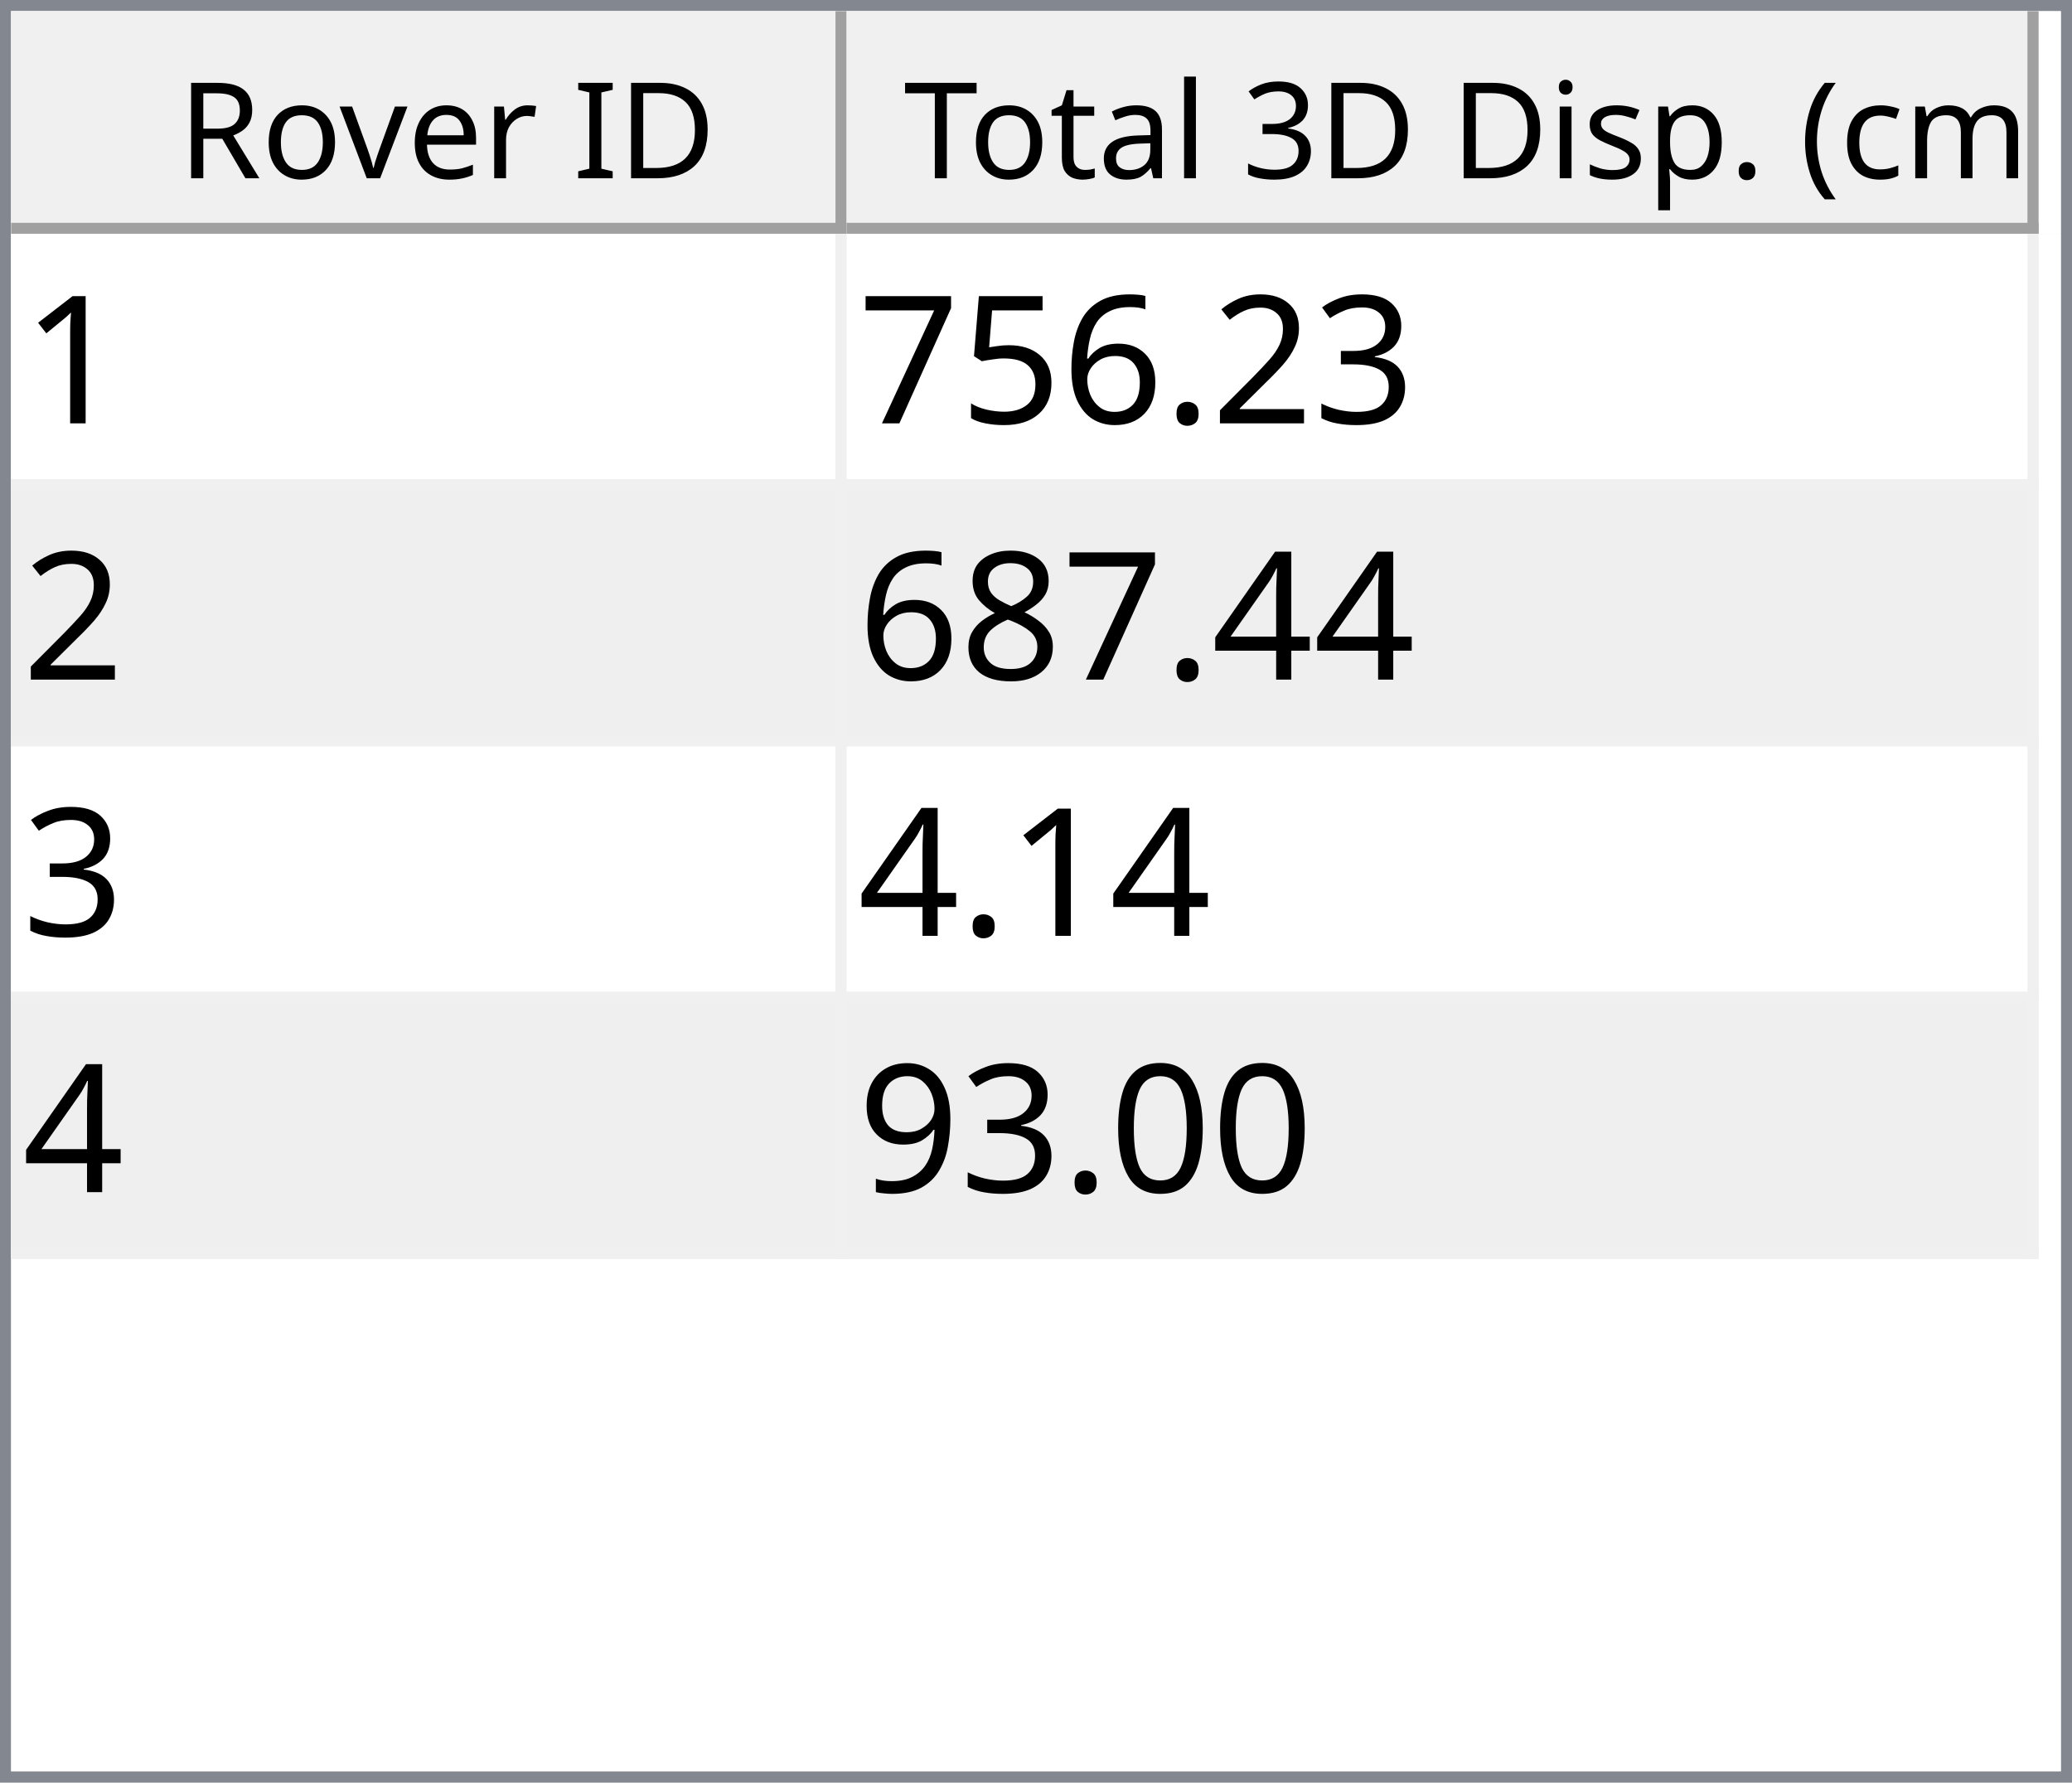
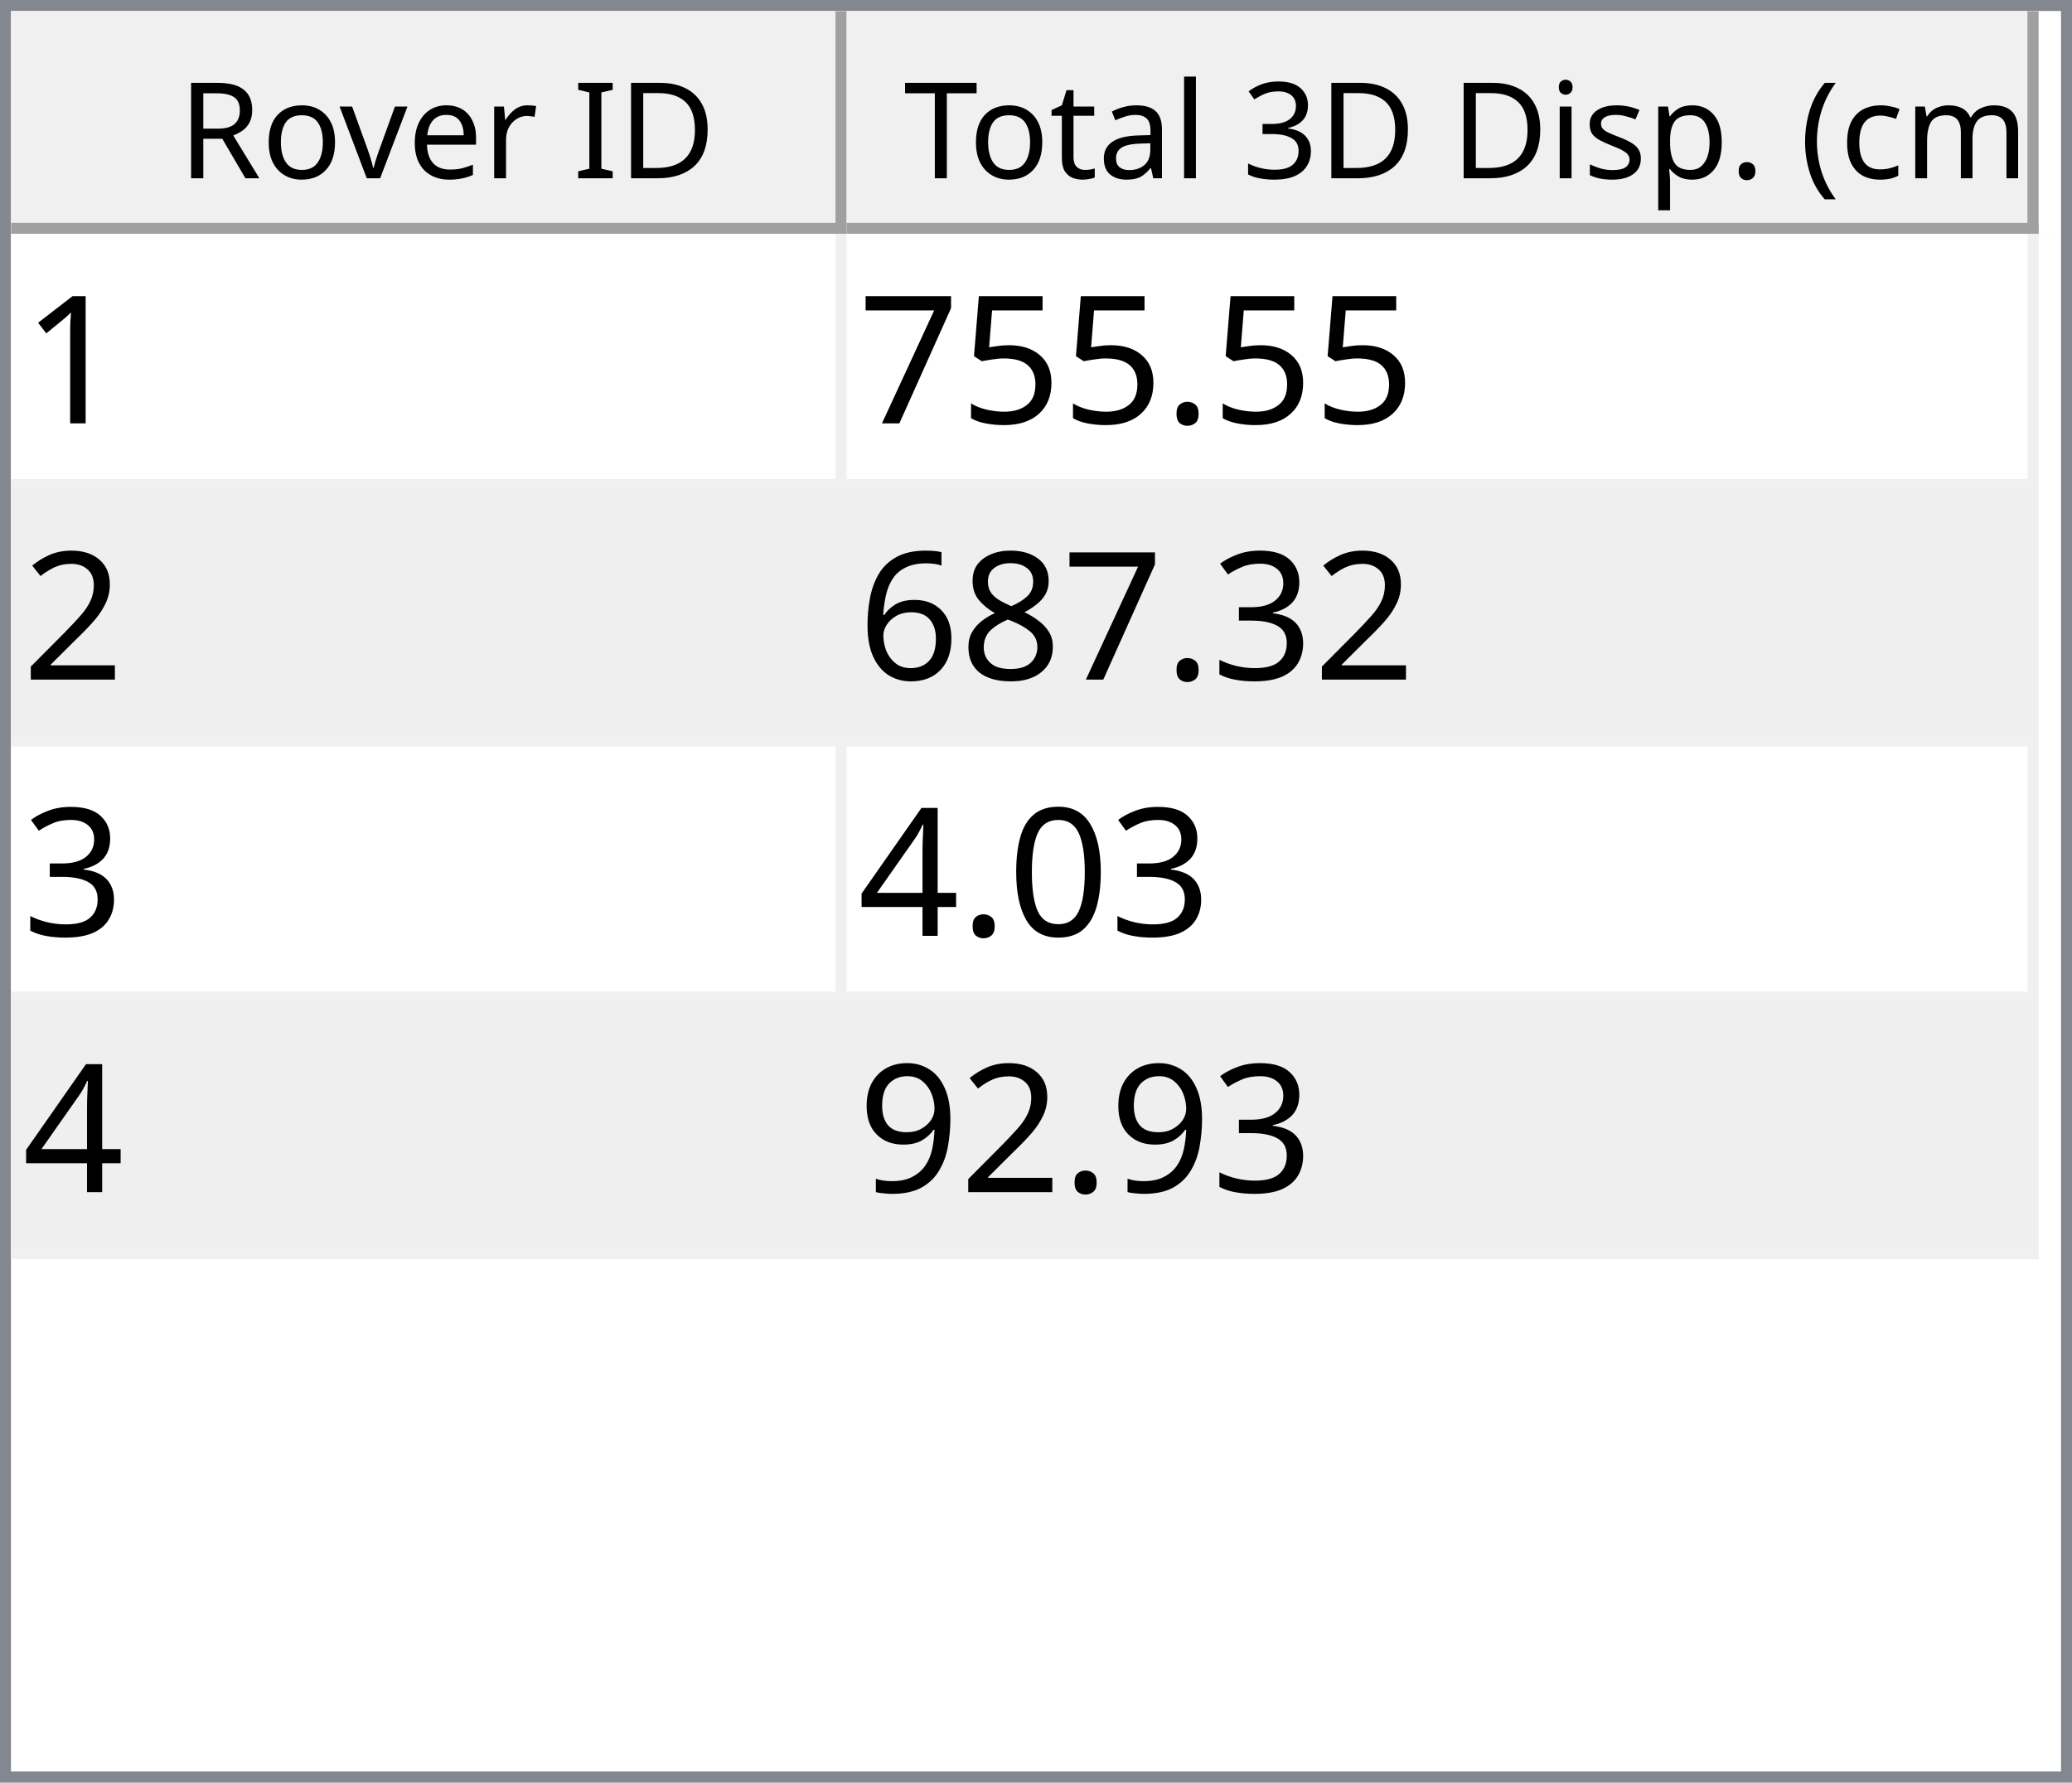
<svg xmlns="http://www.w3.org/2000/svg" style="fill-opacity:1; color-rendering:auto; color-interpolation:auto; text-rendering:auto; stroke:black; stroke-linecap:square; stroke-miterlimit:10; shape-rendering:auto; stroke-opacity:1; fill:black; stroke-dasharray:none; font-weight:normal; stroke-width:1; font-family:'Dialog'; font-style:normal; stroke-linejoin:miter; font-size:12px; stroke-dashoffset:0; image-rendering:auto;" width="186" height="160">
  <defs id="genericDefs" />
  <g>
    <defs id="defs1">
      <clipPath clipPathUnits="userSpaceOnUse" id="clipPath1">
        <path d="M0 0 L186 0 L186 160 L0 160 L0 0 Z" />
      </clipPath>
      <clipPath clipPathUnits="userSpaceOnUse" id="clipPath2">
        <path d="M0 0 L0 160 L186 160 L186 0 Z" />
      </clipPath>
      <clipPath clipPathUnits="userSpaceOnUse" id="clipPath3">
        <path d="M0 0 L0 20 L184 20 L184 0 Z" />
      </clipPath>
      <clipPath clipPathUnits="userSpaceOnUse" id="clipPath4">
        <path d="M0 0 L0 20 L75 20 L75 0 Z" />
      </clipPath>
      <clipPath clipPathUnits="userSpaceOnUse" id="clipPath5">
        <path d="M1 1 L1 19 L74 19 L74 1 Z" />
      </clipPath>
      <clipPath clipPathUnits="userSpaceOnUse" id="clipPath6">
        <path d="M0 0 L0 18 L73 18 L73 0 Z" />
      </clipPath>
      <clipPath clipPathUnits="userSpaceOnUse" id="clipPath7">
        <path d="M-0.5 -0.5 L-0.5 19.5 L74.5 19.5 L74.5 -0.5 Z" />
      </clipPath>
      <clipPath clipPathUnits="userSpaceOnUse" id="clipPath8">
        <path d="M0 0 L0 20 L107 20 L107 0 Z" />
      </clipPath>
      <clipPath clipPathUnits="userSpaceOnUse" id="clipPath9">
        <path d="M1 1 L1 19 L106 19 L106 1 Z" />
      </clipPath>
      <clipPath clipPathUnits="userSpaceOnUse" id="clipPath10">
        <path d="M0 0 L0 18 L105 18 L105 0 Z" />
      </clipPath>
      <clipPath clipPathUnits="userSpaceOnUse" id="clipPath11">
        <path d="M-0.5 -0.5 L-0.5 19.5 L106.5 19.5 L106.5 -0.5 Z" />
      </clipPath>
      <clipPath clipPathUnits="userSpaceOnUse" id="clipPath12">
        <path d="M0 0 L0 138 L184 138 L184 0 Z" />
      </clipPath>
      <clipPath clipPathUnits="userSpaceOnUse" id="clipPath13">
        <path d="M0 0 L0 92 L182 92 L182 0 Z" />
      </clipPath>
      <clipPath clipPathUnits="userSpaceOnUse" id="clipPath14">
        <path d="M-0.5 -0.5 L-0.5 91.5 L181.5 91.5 L181.5 -0.5 Z" />
      </clipPath>
      <clipPath clipPathUnits="userSpaceOnUse" id="clipPath15">
        <path d="M0 0 L0 22 L74 22 L74 0 Z" />
      </clipPath>
      <clipPath clipPathUnits="userSpaceOnUse" id="clipPath16">
        <path d="M0 0 L0 22 L106 22 L106 0 Z" />
      </clipPath>
      <font horiz-adv-x="64.551" id="font1">
        <font-face ascent="107.91" descent="25.098" units-per-em="100" style="font-style:normal; font-family:Segoe UI; font-weight:normal;" />
        <missing-glyph horiz-adv-x="64.551" d="M8.109 0 L8.109 68.266 L56.453 68.266 L56.453 0 L8.109 0 ZM15.328 7.234 L49.219 7.234 L49.219 61.031 L15.328 61.031 L15.328 7.234 Z" />
        <glyph unicode="D" horiz-adv-x="70.117" d="M9.188 0 L9.188 70.016 L28.516 70.016 Q65.531 70.016 65.531 35.891 Q65.531 19.672 55.25 9.836 Q44.969 0 27.734 0 L9.188 0 ZM17.391 62.594 L17.391 7.422 L27.828 7.422 Q41.609 7.422 49.273 14.797 Q56.938 22.172 56.938 35.688 Q56.938 62.594 28.328 62.594 L17.391 62.594 Z" />
        <glyph unicode="I" horiz-adv-x="26.611" d="M17.391 0 L9.188 0 L9.188 70.016 L17.391 70.016 L17.391 0 Z" />
        <glyph unicode=" " horiz-adv-x="27.393" d="" />
        <glyph unicode="r" horiz-adv-x="34.766" d="M34.188 41.891 Q32.078 43.5 28.125 43.5 Q23 43.5 19.555 38.672 Q16.109 33.844 16.109 25.484 L16.109 0 L8.109 0 L8.109 50 L16.109 50 L16.109 39.703 L16.312 39.703 Q18.016 44.969 21.531 47.922 Q25.047 50.875 29.391 50.875 Q32.516 50.875 34.188 50.203 L34.188 41.891 Z" />
        <glyph unicode="e" horiz-adv-x="52.295" d="M48.297 23 L12.984 23 Q13.188 14.656 17.484 10.109 Q21.781 5.562 29.297 5.562 Q37.75 5.562 44.828 11.141 L44.828 3.609 Q38.234 -1.172 27.391 -1.172 Q16.797 -1.172 10.742 5.641 Q4.688 12.453 4.688 24.812 Q4.688 36.469 11.305 43.82 Q17.922 51.172 27.734 51.172 Q37.547 51.172 42.922 44.828 Q48.297 38.484 48.297 27.203 L48.297 23 ZM40.094 29.781 Q40.047 36.719 36.75 40.578 Q33.453 44.438 27.594 44.438 Q21.922 44.438 17.969 40.383 Q14.016 36.328 13.094 29.781 L40.094 29.781 Z" />
        <glyph unicode="v" horiz-adv-x="47.9" d="M47.406 50 L27.484 0 L19.625 0 L0.688 50 L9.469 50 L22.172 13.672 Q23.578 9.672 23.922 6.688 L24.125 6.688 Q24.609 10.453 25.688 13.484 L38.969 50 L47.406 50 Z" />
        <glyph unicode="o" horiz-adv-x="58.594" d="M29 -1.172 Q17.922 -1.172 11.305 5.836 Q4.688 12.844 4.688 24.422 Q4.688 37.016 11.57 44.094 Q18.453 51.172 30.172 51.172 Q41.359 51.172 47.633 44.289 Q53.906 37.406 53.906 25.203 Q53.906 13.234 47.141 6.031 Q40.375 -1.172 29 -1.172 ZM29.594 44.438 Q21.875 44.438 17.383 39.188 Q12.891 33.938 12.891 24.703 Q12.891 15.828 17.43 10.695 Q21.969 5.562 29.594 5.562 Q37.359 5.562 41.531 10.594 Q45.703 15.625 45.703 24.906 Q45.703 34.281 41.531 39.359 Q37.359 44.438 29.594 44.438 Z" />
        <glyph unicode="R" horiz-adv-x="59.814" d="M59.375 0 L49.609 0 L37.891 19.625 Q36.281 22.359 34.766 24.289 Q33.25 26.219 31.664 27.438 Q30.078 28.656 28.25 29.219 Q26.422 29.781 24.125 29.781 L17.391 29.781 L17.391 0 L9.188 0 L9.188 70.016 L30.078 70.016 Q34.672 70.016 38.555 68.867 Q42.438 67.719 45.289 65.375 Q48.141 63.031 49.758 59.547 Q51.375 56.062 51.375 51.375 Q51.375 47.703 50.273 44.656 Q49.172 41.609 47.148 39.211 Q45.125 36.812 42.266 35.133 Q39.406 33.453 35.844 32.516 L35.844 32.328 Q37.594 31.547 38.891 30.547 Q40.188 29.547 41.359 28.18 Q42.531 26.812 43.68 25.078 Q44.828 23.344 46.234 21.047 L59.375 0 ZM17.391 62.594 L17.391 37.203 L28.516 37.203 Q31.594 37.203 34.203 38.133 Q36.812 39.062 38.719 40.797 Q40.625 42.531 41.703 45.047 Q42.781 47.562 42.781 50.688 Q42.781 56.297 39.141 59.445 Q35.5 62.594 28.609 62.594 L17.391 62.594 Z" />
        <glyph unicode=")" horiz-adv-x="30.176" d="M8.297 -15.922 L1.172 -15.922 Q16.406 2.344 16.406 26.812 Q16.406 51.469 1.078 70.016 L8.297 70.016 Q23.531 52.156 23.531 26.703 Q23.531 1.375 8.297 -15.922 Z" />
        <glyph unicode="m" horiz-adv-x="86.133" d="M79.109 0 L71.094 0 L71.094 28.719 Q71.094 37.016 68.531 40.727 Q65.969 44.438 59.906 44.438 Q54.781 44.438 51.195 39.75 Q47.609 35.062 47.609 28.516 L47.609 0 L39.594 0 L39.594 29.688 Q39.594 44.438 28.219 44.438 Q22.953 44.438 19.531 40.016 Q16.109 35.594 16.109 28.516 L16.109 0 L8.109 0 L8.109 50 L16.109 50 L16.109 42.094 L16.312 42.094 Q21.625 51.172 31.844 51.172 Q36.969 51.172 40.773 48.312 Q44.578 45.453 46 40.828 Q51.562 51.172 62.594 51.172 Q79.109 51.172 79.109 30.812 L79.109 0 Z" />
        <glyph unicode="c" horiz-adv-x="46.191" d="M42.188 2.297 Q36.422 -1.172 28.516 -1.172 Q17.828 -1.172 11.258 5.789 Q4.688 12.75 4.688 23.828 Q4.688 36.188 11.766 43.68 Q18.844 51.172 30.672 51.172 Q37.25 51.172 42.281 48.734 L42.281 40.531 Q36.719 44.438 30.375 44.438 Q22.703 44.438 17.797 38.945 Q12.891 33.453 12.891 24.516 Q12.891 15.719 17.508 10.641 Q22.125 5.562 29.891 5.562 Q36.422 5.562 42.188 9.906 L42.188 2.297 Z" />
        <glyph unicode="(" horiz-adv-x="30.176" d="M29.109 -15.922 L21.969 -15.922 Q6.844 1.375 6.844 26.703 Q6.844 52.156 21.969 70.016 L29.203 70.016 Q13.875 51.469 13.875 26.812 Q13.875 2.344 29.109 -15.922 Z" />
        <glyph unicode="." horiz-adv-x="21.68" d="M10.891 -1.078 Q8.641 -1.078 7.055 0.539 Q5.469 2.156 5.469 4.391 Q5.469 6.641 7.055 8.273 Q8.641 9.906 10.891 9.906 Q13.188 9.906 14.797 8.273 Q16.406 6.641 16.406 4.391 Q16.406 2.156 14.797 0.539 Q13.188 -1.078 10.891 -1.078 Z" />
        <glyph unicode="p" horiz-adv-x="58.789" d="M16.312 7.234 L16.109 7.234 L16.109 -23 L8.109 -23 L8.109 50 L16.109 50 L16.109 41.219 L16.312 41.219 Q22.219 51.172 33.594 51.172 Q43.266 51.172 48.688 44.461 Q54.109 37.75 54.109 26.469 Q54.109 13.922 48 6.375 Q41.891 -1.172 31.297 -1.172 Q21.578 -1.172 16.312 7.234 ZM16.109 27.391 L16.109 20.406 Q16.109 14.203 20.141 9.883 Q24.172 5.562 30.375 5.562 Q37.641 5.562 41.773 11.133 Q45.906 16.703 45.906 26.609 Q45.906 34.969 42.047 39.703 Q38.188 44.438 31.594 44.438 Q24.609 44.438 20.359 39.578 Q16.109 34.719 16.109 27.391 Z" />
        <glyph unicode="s" horiz-adv-x="42.432" d="M5.078 1.812 L5.078 10.406 Q11.625 5.562 19.484 5.562 Q30.031 5.562 30.031 12.594 Q30.031 14.594 29.125 15.992 Q28.219 17.391 26.68 18.461 Q25.141 19.531 23.07 20.383 Q21 21.234 18.609 22.172 Q15.281 23.484 12.766 24.828 Q10.25 26.172 8.57 27.859 Q6.891 29.547 6.031 31.695 Q5.172 33.844 5.172 36.719 Q5.172 40.234 6.789 42.945 Q8.406 45.656 11.086 47.484 Q13.766 49.312 17.211 50.242 Q20.656 51.172 24.312 51.172 Q30.812 51.172 35.938 48.922 L35.938 40.828 Q30.422 44.438 23.25 44.438 Q21 44.438 19.195 43.922 Q17.391 43.406 16.094 42.477 Q14.797 41.547 14.086 40.258 Q13.375 38.969 13.375 37.406 Q13.375 35.453 14.086 34.133 Q14.797 32.812 16.164 31.789 Q17.531 30.766 19.484 29.938 Q21.438 29.109 23.922 28.125 Q27.25 26.859 29.883 25.516 Q32.516 24.172 34.375 22.484 Q36.234 20.797 37.234 18.602 Q38.234 16.406 38.234 13.375 Q38.234 9.672 36.602 6.938 Q34.969 4.203 32.234 2.398 Q29.5 0.594 25.93 -0.289 Q22.359 -1.172 18.453 -1.172 Q10.75 -1.172 5.078 1.812 Z" />
        <glyph unicode="i" horiz-adv-x="24.219" d="M12.203 62.703 Q10.062 62.703 8.547 64.164 Q7.031 65.625 7.031 67.875 Q7.031 70.125 8.547 71.609 Q10.062 73.094 12.203 73.094 Q14.406 73.094 15.945 71.609 Q17.484 70.125 17.484 67.875 Q17.484 65.719 15.945 64.211 Q14.406 62.703 12.203 62.703 ZM16.109 0 L8.109 0 L8.109 50 L16.109 50 L16.109 0 Z" />
        <glyph unicode="3" horiz-adv-x="53.906" d="M46.531 19.828 Q46.531 15.094 44.75 11.211 Q42.969 7.328 39.719 4.57 Q36.469 1.812 31.93 0.297 Q27.391 -1.219 21.922 -1.219 Q11.922 -1.219 6 2.594 L6 11.188 Q13.094 5.609 22.219 5.609 Q25.875 5.609 28.828 6.539 Q31.781 7.469 33.906 9.227 Q36.031 10.984 37.18 13.477 Q38.328 15.969 38.328 19.094 Q38.328 32.812 18.797 32.812 L12.984 32.812 L12.984 39.594 L18.5 39.594 Q35.797 39.594 35.797 52.484 Q35.797 64.406 22.609 64.406 Q15.188 64.406 8.688 59.422 L8.688 67.188 Q15.375 71.188 24.609 71.188 Q29 71.188 32.57 69.969 Q36.141 68.75 38.68 66.555 Q41.219 64.359 42.609 61.281 Q44 58.203 44 54.5 Q44 40.672 30.031 36.719 L30.031 36.531 Q33.594 36.141 36.625 34.797 Q39.656 33.453 41.852 31.305 Q44.047 29.156 45.289 26.25 Q46.531 23.344 46.531 19.828 Z" />
        <glyph unicode="l" horiz-adv-x="24.219" d="M16.109 0 L8.109 0 L8.109 74.031 L16.109 74.031 L16.109 0 Z" />
        <glyph unicode="a" horiz-adv-x="50.879" d="M43.891 0 L35.891 0 L35.891 7.812 L35.688 7.812 Q30.469 -1.172 20.312 -1.172 Q12.844 -1.172 8.617 2.781 Q4.391 6.734 4.391 13.281 Q4.391 27.297 20.906 29.594 L35.891 31.688 Q35.891 44.438 25.594 44.438 Q16.547 44.438 9.281 38.281 L9.281 46.484 Q16.656 51.172 26.266 51.172 Q43.891 51.172 43.891 32.516 L43.891 0 ZM35.891 25.297 L23.828 23.641 Q18.266 22.859 15.43 20.875 Q12.594 18.891 12.594 13.875 Q12.594 10.203 15.211 7.883 Q17.828 5.562 22.172 5.562 Q28.125 5.562 32.008 9.742 Q35.891 13.922 35.891 20.312 L35.891 25.297 Z" />
        <glyph unicode="t" horiz-adv-x="33.887" d="M31.297 0.484 Q28.469 -1.078 23.828 -1.078 Q10.688 -1.078 10.688 13.578 L10.688 43.172 L2.094 43.172 L2.094 50 L10.688 50 L10.688 62.203 L18.703 64.797 L18.703 50 L31.297 50 L31.297 43.172 L18.703 43.172 L18.703 14.984 Q18.703 9.969 20.414 7.82 Q22.125 5.672 26.078 5.672 Q29.109 5.672 31.297 7.328 L31.297 0.484 Z" />
        <glyph unicode="T" horiz-adv-x="52.393" d="M50.594 62.594 L30.375 62.594 L30.375 0 L22.172 0 L22.172 62.594 L2 62.594 L2 70.016 L50.594 70.016 L50.594 62.594 Z" />
      </font>
      <font horiz-adv-x="75.0" id="font2">
        <font-face ascent="100.537" descent="21.973" units-per-em="100" style="font-style:normal; font-family:sans-serif; font-weight:normal;" />
        <missing-glyph horiz-adv-x="75.0" d="M12.5 0 L12.5 62.5 L62.5 62.5 L62.5 0 L12.5 0 ZM14.062 1.562 L60.938 1.562 L60.938 60.938 L14.062 60.938 L14.062 1.562 Z" />
        <glyph unicode="1" horiz-adv-x="55.615" d="M37.25 0 L28.469 0 L28.469 56 Q25.297 52.984 20.141 49.953 Q14.984 46.922 10.891 45.406 L10.891 53.906 Q18.266 57.375 23.781 62.305 Q29.297 67.234 31.594 71.875 L37.25 71.875 L37.25 0 Z" />
-         <glyph unicode="3" horiz-adv-x="55.615" d="M4.203 18.891 L12.984 20.062 Q14.5 12.594 18.141 9.297 Q21.781 6 27 6 Q33.203 6 37.477 10.297 Q41.75 14.594 41.75 20.953 Q41.75 27 37.797 30.93 Q33.844 34.859 27.734 34.859 Q25.25 34.859 21.531 33.891 L22.516 41.609 Q23.391 41.5 23.922 41.5 Q29.547 41.5 34.039 44.43 Q38.531 47.359 38.531 53.469 Q38.531 58.297 35.258 61.477 Q31.984 64.656 26.812 64.656 Q21.688 64.656 18.266 61.43 Q14.844 58.203 13.875 51.766 L5.078 53.328 Q6.688 62.156 12.398 67.016 Q18.109 71.875 26.609 71.875 Q32.469 71.875 37.398 69.359 Q42.328 66.844 44.945 62.5 Q47.562 58.156 47.562 53.266 Q47.562 48.641 45.07 44.828 Q42.578 41.016 37.703 38.766 Q44.047 37.312 47.562 32.695 Q51.078 28.078 51.078 21.141 Q51.078 11.766 44.242 5.25 Q37.406 -1.266 26.953 -1.266 Q17.531 -1.266 11.305 4.352 Q5.078 9.969 4.203 18.891 Z" />
-         <glyph unicode="2" horiz-adv-x="55.615" d="M50.344 8.453 L50.344 0 L3.031 0 Q2.938 3.172 4.047 6.109 Q5.859 10.938 9.836 15.625 Q13.812 20.312 21.344 26.469 Q33.016 36.031 37.117 41.625 Q41.219 47.219 41.219 52.203 Q41.219 57.422 37.477 61.008 Q33.734 64.594 27.734 64.594 Q21.391 64.594 17.578 60.789 Q13.766 56.984 13.719 50.25 L4.688 51.172 Q5.609 61.281 11.664 66.578 Q17.719 71.875 27.938 71.875 Q38.234 71.875 44.242 66.164 Q50.25 60.453 50.25 52 Q50.25 47.703 48.492 43.555 Q46.734 39.406 42.656 34.812 Q38.578 30.219 29.109 22.219 Q21.188 15.578 18.945 13.211 Q16.703 10.844 15.234 8.453 L50.344 8.453 Z" />
        <glyph unicode="." horiz-adv-x="27.783" d="M9.078 0 L9.078 10.016 L19.094 10.016 L19.094 0 L9.078 0 Z" />
-         <glyph unicode="6" horiz-adv-x="55.615" d="M49.75 54.047 L41.016 53.375 Q39.844 58.547 37.703 60.891 Q34.125 64.656 28.906 64.656 Q24.703 64.656 21.531 62.312 Q17.391 59.281 14.992 53.469 Q12.594 47.656 12.5 36.922 Q15.672 41.75 20.266 44.094 Q24.859 46.438 29.891 46.438 Q38.672 46.438 44.852 39.969 Q51.031 33.5 51.031 23.25 Q51.031 16.5 48.125 10.719 Q45.219 4.938 40.141 1.859 Q35.062 -1.219 28.609 -1.219 Q17.625 -1.219 10.695 6.859 Q3.766 14.938 3.766 33.5 Q3.766 54.25 11.422 63.672 Q18.109 71.875 29.438 71.875 Q37.891 71.875 43.289 67.141 Q48.688 62.406 49.75 54.047 ZM13.875 23.188 Q13.875 18.656 15.797 14.508 Q17.719 10.359 21.188 8.18 Q24.656 6 28.469 6 Q34.031 6 38.039 10.492 Q42.047 14.984 42.047 22.703 Q42.047 30.125 38.086 34.398 Q34.125 38.672 28.125 38.672 Q22.172 38.672 18.023 34.398 Q13.875 30.125 13.875 23.188 Z" />
        <glyph unicode="5" horiz-adv-x="55.615" d="M4.156 18.75 L13.375 19.531 Q14.406 12.797 18.141 9.398 Q21.875 6 27.156 6 Q33.5 6 37.891 10.789 Q42.281 15.578 42.281 23.484 Q42.281 31 38.062 35.352 Q33.844 39.703 27 39.703 Q22.75 39.703 19.336 37.773 Q15.922 35.844 13.969 32.766 L5.719 33.844 L12.641 70.609 L48.25 70.609 L48.25 62.203 L19.672 62.203 L15.828 42.969 Q22.266 47.469 29.344 47.469 Q38.719 47.469 45.164 40.969 Q51.609 34.469 51.609 24.266 Q51.609 14.547 45.953 7.469 Q39.062 -1.219 27.156 -1.219 Q17.391 -1.219 11.211 4.25 Q5.031 9.719 4.156 18.75 Z" />
        <glyph unicode="7" horiz-adv-x="55.615" d="M4.734 62.203 L4.734 70.656 L51.078 70.656 L51.078 63.812 Q44.234 56.547 37.523 44.484 Q30.812 32.422 27.156 19.672 Q24.516 10.688 23.781 0 L14.75 0 Q14.891 8.453 18.062 20.414 Q21.234 32.375 27.172 43.484 Q33.109 54.594 39.797 62.203 L4.734 62.203 Z" />
+         <glyph unicode="2" horiz-adv-x="55.615" d="M50.344 8.453 L50.344 0 L3.031 0 Q2.938 3.172 4.047 6.109 Q5.859 10.938 9.836 15.625 Q13.812 20.312 21.344 26.469 Q33.016 36.031 37.117 41.625 Q41.219 47.219 41.219 52.203 Q41.219 57.422 37.477 61.008 Q33.734 64.594 27.734 64.594 Q21.391 64.594 17.578 60.789 Q13.766 56.984 13.719 50.25 L4.688 51.172 Q5.609 61.281 11.664 66.578 Q17.719 71.875 27.938 71.875 Q38.234 71.875 44.242 66.164 Q50.25 60.453 50.25 52 Q50.25 47.703 48.492 43.555 Q46.734 39.406 42.656 34.812 Q38.578 30.219 29.109 22.219 Q21.188 15.578 18.945 13.211 Q16.703 10.844 15.234 8.453 L50.344 8.453 Z" />
+         <glyph unicode="3" horiz-adv-x="55.615" d="M4.203 18.891 L12.984 20.062 Q14.5 12.594 18.141 9.297 Q21.781 6 27 6 Q33.203 6 37.477 10.297 Q41.75 14.594 41.75 20.953 Q41.75 27 37.797 30.93 Q33.844 34.859 27.734 34.859 Q25.25 34.859 21.531 33.891 L22.516 41.609 Q23.391 41.5 23.922 41.5 Q29.547 41.5 34.039 44.43 Q38.531 47.359 38.531 53.469 Q38.531 58.297 35.258 61.477 Q31.984 64.656 26.812 64.656 Q21.688 64.656 18.266 61.43 Q14.844 58.203 13.875 51.766 L5.078 53.328 Q6.688 62.156 12.398 67.016 Q18.109 71.875 26.609 71.875 Q32.469 71.875 37.398 69.359 Q42.328 66.844 44.945 62.5 Q47.562 58.156 47.562 53.266 Q47.562 48.641 45.07 44.828 Q42.578 41.016 37.703 38.766 Q44.047 37.312 47.562 32.695 Q51.078 28.078 51.078 21.141 Q51.078 11.766 44.242 5.25 Q37.406 -1.266 26.953 -1.266 Q17.531 -1.266 11.305 4.352 Q5.078 9.969 4.203 18.891 Z" />
+         <glyph unicode="8" horiz-adv-x="55.615" d="M17.672 38.812 Q12.203 40.828 9.57 44.539 Q6.938 48.25 6.938 53.422 Q6.938 61.234 12.555 66.555 Q18.172 71.875 27.484 71.875 Q36.859 71.875 42.578 66.43 Q48.297 60.984 48.297 53.172 Q48.297 48.188 45.68 44.508 Q43.062 40.828 37.75 38.812 Q44.344 36.672 47.781 31.883 Q51.219 27.094 51.219 20.453 Q51.219 11.281 44.727 5.031 Q38.234 -1.219 27.641 -1.219 Q17.047 -1.219 10.547 5.055 Q4.047 11.328 4.047 20.703 Q4.047 27.688 7.594 32.398 Q11.141 37.109 17.672 38.812 ZM15.922 53.719 Q15.922 48.641 19.195 45.414 Q22.469 42.188 27.688 42.188 Q32.766 42.188 36.016 45.383 Q39.266 48.578 39.266 53.219 Q39.266 58.062 35.914 61.359 Q32.562 64.656 27.594 64.656 Q22.562 64.656 19.242 61.43 Q15.922 58.203 15.922 53.719 ZM13.094 20.656 Q13.094 16.891 14.875 13.375 Q16.656 9.859 20.172 7.93 Q23.688 6 27.734 6 Q34.031 6 38.133 10.055 Q42.234 14.109 42.234 20.359 Q42.234 26.703 38.016 30.859 Q33.797 35.016 27.438 35.016 Q21.234 35.016 17.164 30.914 Q13.094 26.812 13.094 20.656 Z" />
+         <glyph unicode="6" horiz-adv-x="55.615" d="M49.75 54.047 L41.016 53.375 Q39.844 58.547 37.703 60.891 Q34.125 64.656 28.906 64.656 Q24.703 64.656 21.531 62.312 Q17.391 59.281 14.992 53.469 Q12.594 47.656 12.5 36.922 Q15.672 41.75 20.266 44.094 Q24.859 46.438 29.891 46.438 Q38.672 46.438 44.852 39.969 Q51.031 33.5 51.031 23.25 Q51.031 16.5 48.125 10.719 Q45.219 4.938 40.141 1.859 Q35.062 -1.219 28.609 -1.219 Q17.625 -1.219 10.695 6.859 Q3.766 14.938 3.766 33.5 Q3.766 54.25 11.422 63.672 Q18.109 71.875 29.438 71.875 Q37.891 71.875 43.289 67.141 Q48.688 62.406 49.75 54.047 ZM13.875 23.188 Q13.875 18.656 15.797 14.508 Q17.719 10.359 21.188 8.18 Q24.656 6 28.469 6 Q34.031 6 38.039 10.492 Q42.047 14.984 42.047 22.703 Q42.047 30.125 38.086 34.398 Q34.125 38.672 28.125 38.672 Q22.172 38.672 18.023 34.398 Q13.875 30.125 13.875 23.188 Z" />
+         <glyph unicode="0" horiz-adv-x="55.615" d="M4.156 35.297 Q4.156 48 6.766 55.742 Q9.375 63.484 14.523 67.68 Q19.672 71.875 27.484 71.875 Q33.25 71.875 37.594 69.555 Q41.938 67.234 44.773 62.867 Q47.609 58.5 49.219 52.227 Q50.828 45.953 50.828 35.297 Q50.828 22.703 48.242 14.969 Q45.656 7.234 40.508 3.008 Q35.359 -1.219 27.484 -1.219 Q17.141 -1.219 11.234 6.203 Q4.156 15.141 4.156 35.297 ZM13.188 35.297 Q13.188 17.672 17.312 11.836 Q21.438 6 27.484 6 Q33.547 6 37.672 11.859 Q41.797 17.719 41.797 35.297 Q41.797 52.984 37.672 58.789 Q33.547 64.594 27.391 64.594 Q21.344 64.594 17.719 59.469 Q13.188 52.938 13.188 35.297 Z" />
        <glyph unicode="4" horiz-adv-x="55.615" d="M32.328 0 L32.328 17.141 L1.266 17.141 L1.266 25.203 L33.938 71.578 L41.109 71.578 L41.109 25.203 L50.781 25.203 L50.781 17.141 L41.109 17.141 L41.109 0 L32.328 0 ZM32.328 25.203 L32.328 57.469 L9.906 25.203 L32.328 25.203 Z" />
-         <glyph unicode="8" horiz-adv-x="55.615" d="M17.672 38.812 Q12.203 40.828 9.57 44.539 Q6.938 48.25 6.938 53.422 Q6.938 61.234 12.555 66.555 Q18.172 71.875 27.484 71.875 Q36.859 71.875 42.578 66.43 Q48.297 60.984 48.297 53.172 Q48.297 48.188 45.68 44.508 Q43.062 40.828 37.75 38.812 Q44.344 36.672 47.781 31.883 Q51.219 27.094 51.219 20.453 Q51.219 11.281 44.727 5.031 Q38.234 -1.219 27.641 -1.219 Q17.047 -1.219 10.547 5.055 Q4.047 11.328 4.047 20.703 Q4.047 27.688 7.594 32.398 Q11.141 37.109 17.672 38.812 ZM15.922 53.719 Q15.922 48.641 19.195 45.414 Q22.469 42.188 27.688 42.188 Q32.766 42.188 36.016 45.383 Q39.266 48.578 39.266 53.219 Q39.266 58.062 35.914 61.359 Q32.562 64.656 27.594 64.656 Q22.562 64.656 19.242 61.43 Q15.922 58.203 15.922 53.719 ZM13.094 20.656 Q13.094 16.891 14.875 13.375 Q16.656 9.859 20.172 7.93 Q23.688 6 27.734 6 Q34.031 6 38.133 10.055 Q42.234 14.109 42.234 20.359 Q42.234 26.703 38.016 30.859 Q33.797 35.016 27.438 35.016 Q21.234 35.016 17.164 30.914 Q13.094 26.812 13.094 20.656 Z" />
-         <glyph unicode="0" horiz-adv-x="55.615" d="M4.156 35.297 Q4.156 48 6.766 55.742 Q9.375 63.484 14.523 67.68 Q19.672 71.875 27.484 71.875 Q33.25 71.875 37.594 69.555 Q41.938 67.234 44.773 62.867 Q47.609 58.5 49.219 52.227 Q50.828 45.953 50.828 35.297 Q50.828 22.703 48.242 14.969 Q45.656 7.234 40.508 3.008 Q35.359 -1.219 27.484 -1.219 Q17.141 -1.219 11.234 6.203 Q4.156 15.141 4.156 35.297 ZM13.188 35.297 Q13.188 17.672 17.312 11.836 Q21.438 6 27.484 6 Q33.547 6 37.672 11.859 Q41.797 17.719 41.797 35.297 Q41.797 52.984 37.672 58.789 Q33.547 64.594 27.391 64.594 Q21.344 64.594 17.719 59.469 Q13.188 52.938 13.188 35.297 Z" />
        <glyph unicode="9" horiz-adv-x="55.615" d="M5.469 16.547 L13.922 17.328 Q14.984 11.375 18.016 8.688 Q21.047 6 25.781 6 Q29.828 6 32.883 7.859 Q35.938 9.719 37.891 12.82 Q39.844 15.922 41.164 21.195 Q42.484 26.469 42.484 31.938 Q42.484 32.516 42.438 33.688 Q39.797 29.5 35.234 26.883 Q30.672 24.266 25.344 24.266 Q16.453 24.266 10.305 30.711 Q4.156 37.156 4.156 47.703 Q4.156 58.594 10.578 65.234 Q17 71.875 26.656 71.875 Q33.641 71.875 39.43 68.117 Q45.219 64.359 48.219 57.398 Q51.219 50.438 51.219 37.25 Q51.219 23.531 48.242 15.406 Q45.266 7.281 39.383 3.031 Q33.5 -1.219 25.594 -1.219 Q17.188 -1.219 11.867 3.445 Q6.547 8.109 5.469 16.547 ZM41.453 48.141 Q41.453 55.719 37.43 60.156 Q33.406 64.594 27.734 64.594 Q21.875 64.594 17.531 59.812 Q13.188 55.031 13.188 47.406 Q13.188 40.578 17.312 36.305 Q21.438 32.031 27.484 32.031 Q33.594 32.031 37.523 36.305 Q41.453 40.578 41.453 48.141 Z" />
      </font>
    </defs>
    <g style="fill:white; stroke:white;">
      <rect x="0" y="0" width="186" style="clip-path:url(#clipPath1); stroke:none;" height="160" />
    </g>
    <g style="fill:white; text-rendering:optimizeSpeed; color-rendering:optimizeSpeed; image-rendering:optimizeSpeed; shape-rendering:crispEdges; stroke:white; color-interpolation:sRGB;">
      <rect x="0" width="186" height="160" y="0" style="stroke:none;" />
      <path style="stroke:none;" d="M0 160 L186 160 L186 0 L0 0 Z" />
    </g>
    <g style="fill:rgb(240,240,240); font-family:'Segoe UI'; stroke:rgb(240,240,240);">
      <rect x="0" y="0" width="186" style="clip-path:url(#clipPath2); stroke:none;" height="160" />
    </g>
    <g style="fill:rgb(130,135,144); font-family:'Segoe UI'; stroke:rgb(130,135,144);">
      <path d="M0 0 L186 0 L186 160 L0 160 L0 0 ZM1 1 L185 1 L185 159 L1 159 L1 1 Z" style="fill-rule:evenodd; clip-path:url(#clipPath2); stroke:none;" />
    </g>
    <g style="fill:white; font-family:'Segoe UI'; stroke:white;" transform="translate(1,1)">
      <rect x="0" y="0" width="184" style="clip-path:url(#clipPath3); stroke:none;" height="20" />
    </g>
    <g style="fill:rgb(240,240,240); font-family:'Segoe UI'; stroke:rgb(240,240,240);" transform="translate(1,1)">
      <rect x="0" y="0" width="75" style="clip-path:url(#clipPath4); stroke:none;" height="20" />
    </g>
    <g style="font-family:'Segoe UI';" transform="translate(2,2)">
      <text x="14" xml:space="preserve" y="14" style="clip-path:url(#clipPath6); stroke:none;">Rover ID</text>
    </g>
    <g style="fill:rgb(160,160,160); font-family:'Segoe UI'; stroke:rgb(160,160,160); stroke-linejoin:bevel;" transform="translate(1.5,1.5)">
      <line x1="74" x2="74" y1="0" style="fill:none; clip-path:url(#clipPath7);" y2="19" />
    </g>
    <g style="fill:rgb(160,160,160); font-family:'Segoe UI'; stroke:rgb(160,160,160); stroke-linejoin:bevel;" transform="matrix(1,0,0,1,1,1) translate(0.5,0.5)">
      <line x1="0" x2="74" y1="19" style="fill:none; clip-path:url(#clipPath7);" y2="19" />
    </g>
    <g style="fill:rgb(240,240,240); font-family:'Segoe UI'; stroke:rgb(240,240,240);" transform="translate(76,1)">
      <rect x="0" y="0" width="107" style="clip-path:url(#clipPath8); stroke:none;" height="20" />
    </g>
    <g style="font-family:'Segoe UI';" transform="translate(77,2)">
      <text x="1" xml:space="preserve" y="14" style="clip-path:url(#clipPath10); stroke:none;"> Total 3D Disp. (cm)</text>
    </g>
    <g style="fill:rgb(160,160,160); font-family:'Segoe UI'; stroke:rgb(160,160,160); stroke-linejoin:bevel;" transform="translate(76.5,1.5)">
      <line x1="106" x2="106" y1="0" style="fill:none; clip-path:url(#clipPath11);" y2="19" />
    </g>
    <g style="fill:rgb(160,160,160); font-family:'Segoe UI'; stroke:rgb(160,160,160); stroke-linejoin:bevel;" transform="matrix(1,0,0,1,76,1) translate(0.5,0.5)">
      <line x1="0" x2="106" y1="19" style="fill:none; clip-path:url(#clipPath11);" y2="19" />
    </g>
    <g style="fill:white; font-family:'Segoe UI'; stroke:white;" transform="translate(1,21)">
      <rect x="0" y="0" width="184" style="clip-path:url(#clipPath12); stroke:none;" height="138" />
    </g>
    <g style="fill:rgb(240,240,240); font-size:16px; font-family:sans-serif; stroke:rgb(240,240,240);" transform="translate(1,21)">
      <rect x="0" y="0" width="182" style="clip-path:url(#clipPath13); stroke:none;" height="92" />
      <line transform="translate(0.5,0.5)" x1="0" x2="181" y1="22" style="clip-path:url(#clipPath14); fill:none; stroke-linejoin:bevel;" y2="22" />
    </g>
    <g transform="matrix(1,0,0,1,1,21) translate(0.5,0.5)" style="fill:rgb(240,240,240); font-size:16px; font-family:sans-serif; stroke:rgb(240,240,240); stroke-linejoin:bevel;">
      <line x1="0" x2="181" y1="45" style="fill:none; clip-path:url(#clipPath14);" y2="45" />
    </g>
    <g transform="matrix(1,0,0,1,1,21) translate(0.5,0.5)" style="fill:rgb(240,240,240); font-size:16px; font-family:sans-serif; stroke:rgb(240,240,240); stroke-linejoin:bevel;">
      <line x1="0" x2="181" y1="68" style="fill:none; clip-path:url(#clipPath14);" y2="68" />
    </g>
    <g transform="matrix(1,0,0,1,1,21) translate(0.5,0.5)" style="fill:rgb(240,240,240); font-size:16px; font-family:sans-serif; stroke:rgb(240,240,240); stroke-linejoin:bevel;">
      <line x1="0" x2="181" y1="91" style="fill:none; clip-path:url(#clipPath14);" y2="91" />
    </g>
    <g transform="matrix(1,0,0,1,1,21) translate(0.5,0.5)" style="fill:rgb(240,240,240); font-size:16px; font-family:sans-serif; stroke:rgb(240,240,240); stroke-linejoin:bevel;">
      <line x1="74" x2="74" y1="0" style="fill:none; clip-path:url(#clipPath14);" y2="91" />
    </g>
    <g transform="matrix(1,0,0,1,1,21) translate(0.5,0.5)" style="fill:rgb(240,240,240); font-size:16px; font-family:sans-serif; stroke:rgb(240,240,240); stroke-linejoin:bevel;">
      <line x1="181" x2="181" y1="0" style="fill:none; clip-path:url(#clipPath14);" y2="91" />
    </g>
    <g style="fill:white; font-size:16px; font-family:sans-serif; stroke:white;" transform="matrix(1,0,0,1,1,21)">
      <rect x="0" y="0" width="74" style="clip-path:url(#clipPath15); stroke:none;" height="22" />
      <text x="1" y="17" style="fill:black; clip-path:url(#clipPath15); stroke:none;" xml:space="preserve">1</text>
    </g>
    <g style="fill:white; font-size:16px; font-family:sans-serif; stroke:white;" transform="matrix(1,0,0,1,1,21) translate(75,0)">
      <rect x="0" y="0" width="106" style="clip-path:url(#clipPath16); stroke:none;" height="22" />
-       <text x="1" y="17" style="fill:black; clip-path:url(#clipPath16); stroke:none;" xml:space="preserve">756.23</text>
+       <text x="1" y="17" style="fill:black; clip-path:url(#clipPath16); stroke:none;" xml:space="preserve">755.55</text>
    </g>
    <g style="fill:rgb(239,239,239); font-size:16px; font-family:sans-serif; stroke:rgb(239,239,239);" transform="matrix(1,0,0,1,1,21) translate(0,23)">
      <rect x="0" y="0" width="74" style="clip-path:url(#clipPath15); stroke:none;" height="22" />
      <text x="1" y="17" style="fill:black; clip-path:url(#clipPath15); stroke:none;" xml:space="preserve">2</text>
    </g>
    <g style="fill:rgb(239,239,239); font-size:16px; font-family:sans-serif; stroke:rgb(239,239,239);" transform="matrix(1,0,0,1,1,21) translate(75,23)">
      <rect x="0" y="0" width="106" style="clip-path:url(#clipPath16); stroke:none;" height="22" />
-       <text x="1" y="17" style="fill:black; clip-path:url(#clipPath16); stroke:none;" xml:space="preserve">687.44</text>
+       <text x="1" y="17" style="fill:black; clip-path:url(#clipPath16); stroke:none;" xml:space="preserve">687.32</text>
    </g>
    <g style="fill:white; font-size:16px; font-family:sans-serif; stroke:white;" transform="matrix(1,0,0,1,1,21) translate(0,46)">
      <rect x="0" y="0" width="74" style="clip-path:url(#clipPath15); stroke:none;" height="22" />
      <text x="1" y="17" style="fill:black; clip-path:url(#clipPath15); stroke:none;" xml:space="preserve">3</text>
    </g>
    <g style="fill:white; font-size:16px; font-family:sans-serif; stroke:white;" transform="matrix(1,0,0,1,1,21) translate(75,46)">
      <rect x="0" y="0" width="106" style="clip-path:url(#clipPath16); stroke:none;" height="22" />
-       <text x="1" y="17" style="fill:black; clip-path:url(#clipPath16); stroke:none;" xml:space="preserve">4.14</text>
+       <text x="1" y="17" style="fill:black; clip-path:url(#clipPath16); stroke:none;" xml:space="preserve">4.03</text>
    </g>
    <g style="fill:rgb(239,239,239); font-size:16px; font-family:sans-serif; stroke:rgb(239,239,239);" transform="matrix(1,0,0,1,1,21) translate(0,69)">
      <rect x="0" y="0" width="74" style="clip-path:url(#clipPath15); stroke:none;" height="22" />
      <text x="1" y="17" style="fill:black; clip-path:url(#clipPath15); stroke:none;" xml:space="preserve">4</text>
    </g>
    <g style="fill:rgb(239,239,239); font-size:16px; font-family:sans-serif; stroke:rgb(239,239,239);" transform="matrix(1,0,0,1,1,21) translate(75,69)">
      <rect x="0" y="0" width="106" style="clip-path:url(#clipPath16); stroke:none;" height="22" />
-       <text x="1" y="17" style="fill:black; clip-path:url(#clipPath16); stroke:none;" xml:space="preserve">93.00</text>
+       <text x="1" y="17" style="fill:black; clip-path:url(#clipPath16); stroke:none;" xml:space="preserve">92.93</text>
    </g>
  </g>
</svg>
